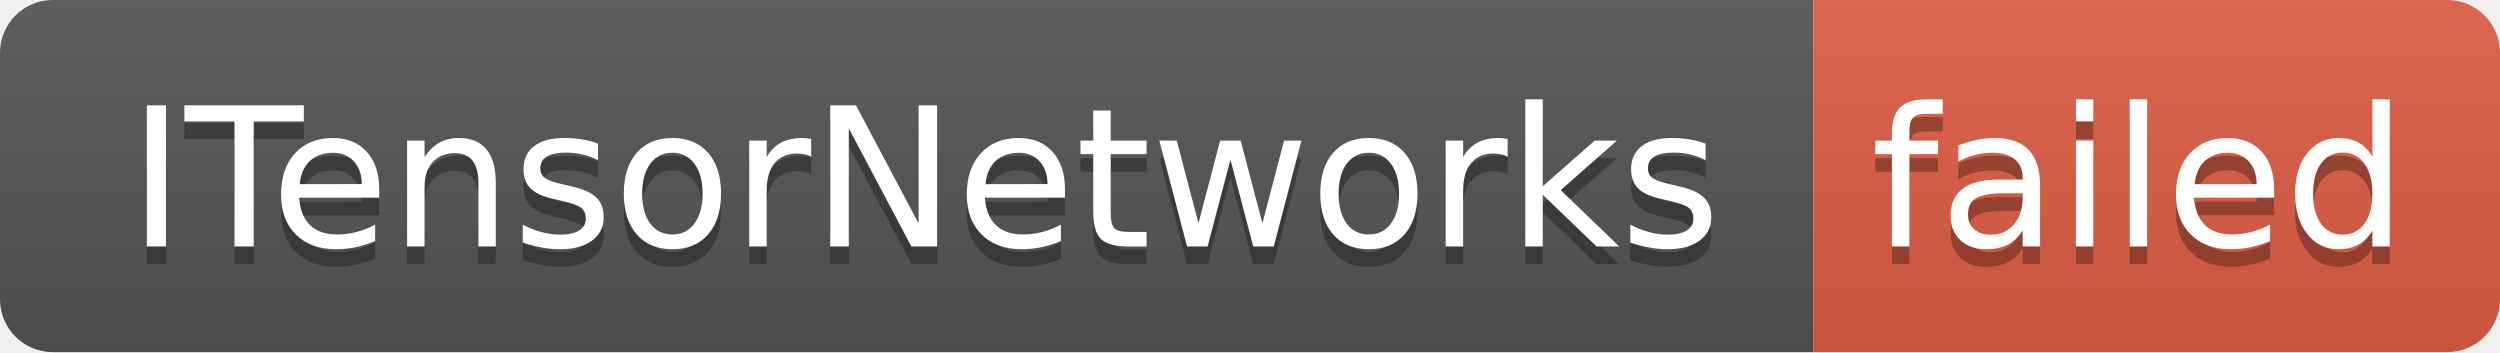
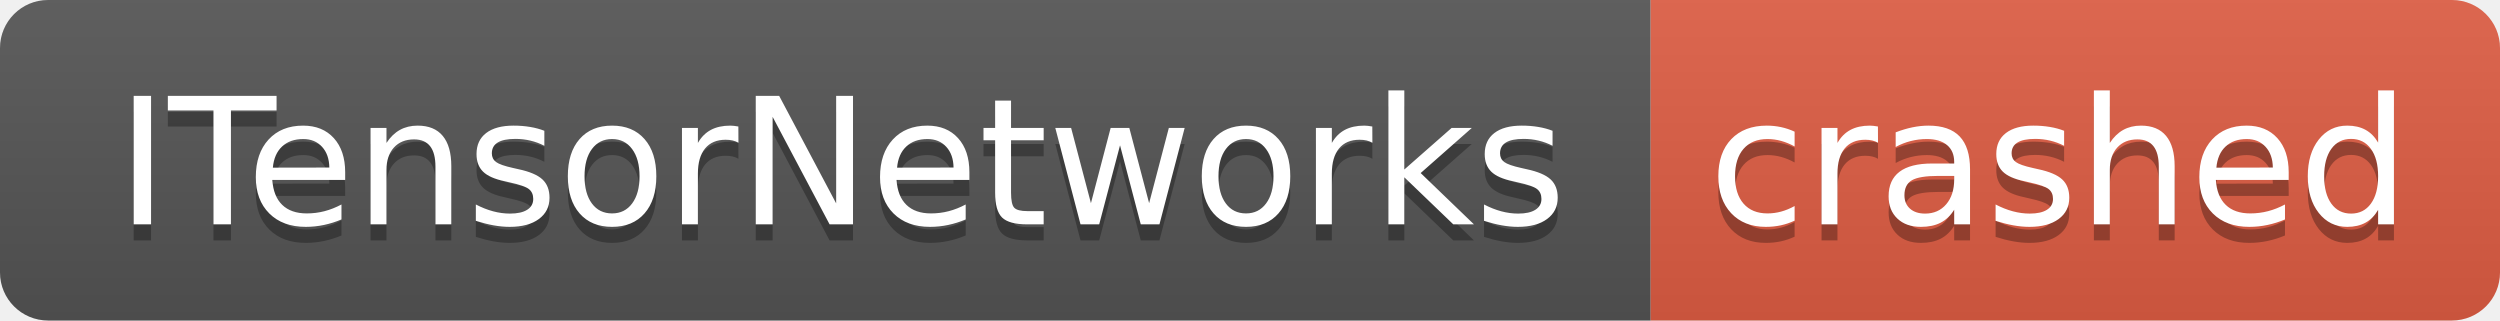
- <svg xmlns="http://www.w3.org/2000/svg" width="142" height="20" role="img" aria-label="ITensorNetworks: failed">
+ <svg xmlns="http://www.w3.org/2000/svg" width="156" height="20" role="img" aria-label="ITensorNetworks: crashed">
  <linearGradient id="s" x2="0" y2="100%">
    <stop offset="0" stop-color="#bbb" stop-opacity=".1" />
    <stop offset="1" stop-opacity=".1" />
  </linearGradient>
  <clipPath id="r">
-     <rect width="142" height="20" rx="3" fill="#fff" />
+     <rect width="156" height="20" rx="3" fill="#fff" />
  </clipPath>
  <g clip-path="url(#r)">
    <rect width="103" height="20" fill="#555" />
-     <rect x="103" width="39" height="20" fill="#e05d44" />
-     <rect width="142" height="20" fill="url(#s)" />
+     <rect x="103" width="53" height="20" fill="#e05d44" />
+     <rect width="156" height="20" fill="url(#s)" />
  </g>
  <g fill="#fff" text-anchor="middle" font-family="Verdana,Geneva,DejaVu Sans,sans-serif" text-rendering="geometricPrecision" font-size="110">
    <text aria-hidden="true" x="525" y="150" fill="#010101" fill-opacity=".3" transform="scale(.1)" textLength="930">ITensorNetworks</text>
    <text x="525" y="140" transform="scale(.1)" fill="#fff" textLength="930">ITensorNetworks</text>
-     <text aria-hidden="true" x="1215" y="150" fill="#010101" fill-opacity=".3" transform="scale(.1)" textLength="290">failed</text>
-     <text x="1215" y="140" transform="scale(.1)" fill="#fff" textLength="290">failed</text>
+     <text aria-hidden="true" x="1285" y="150" fill="#010101" fill-opacity=".3" transform="scale(.1)" textLength="430">crashed</text>
+     <text x="1285" y="140" transform="scale(.1)" fill="#fff" textLength="430">crashed</text>
  </g>
</svg>
